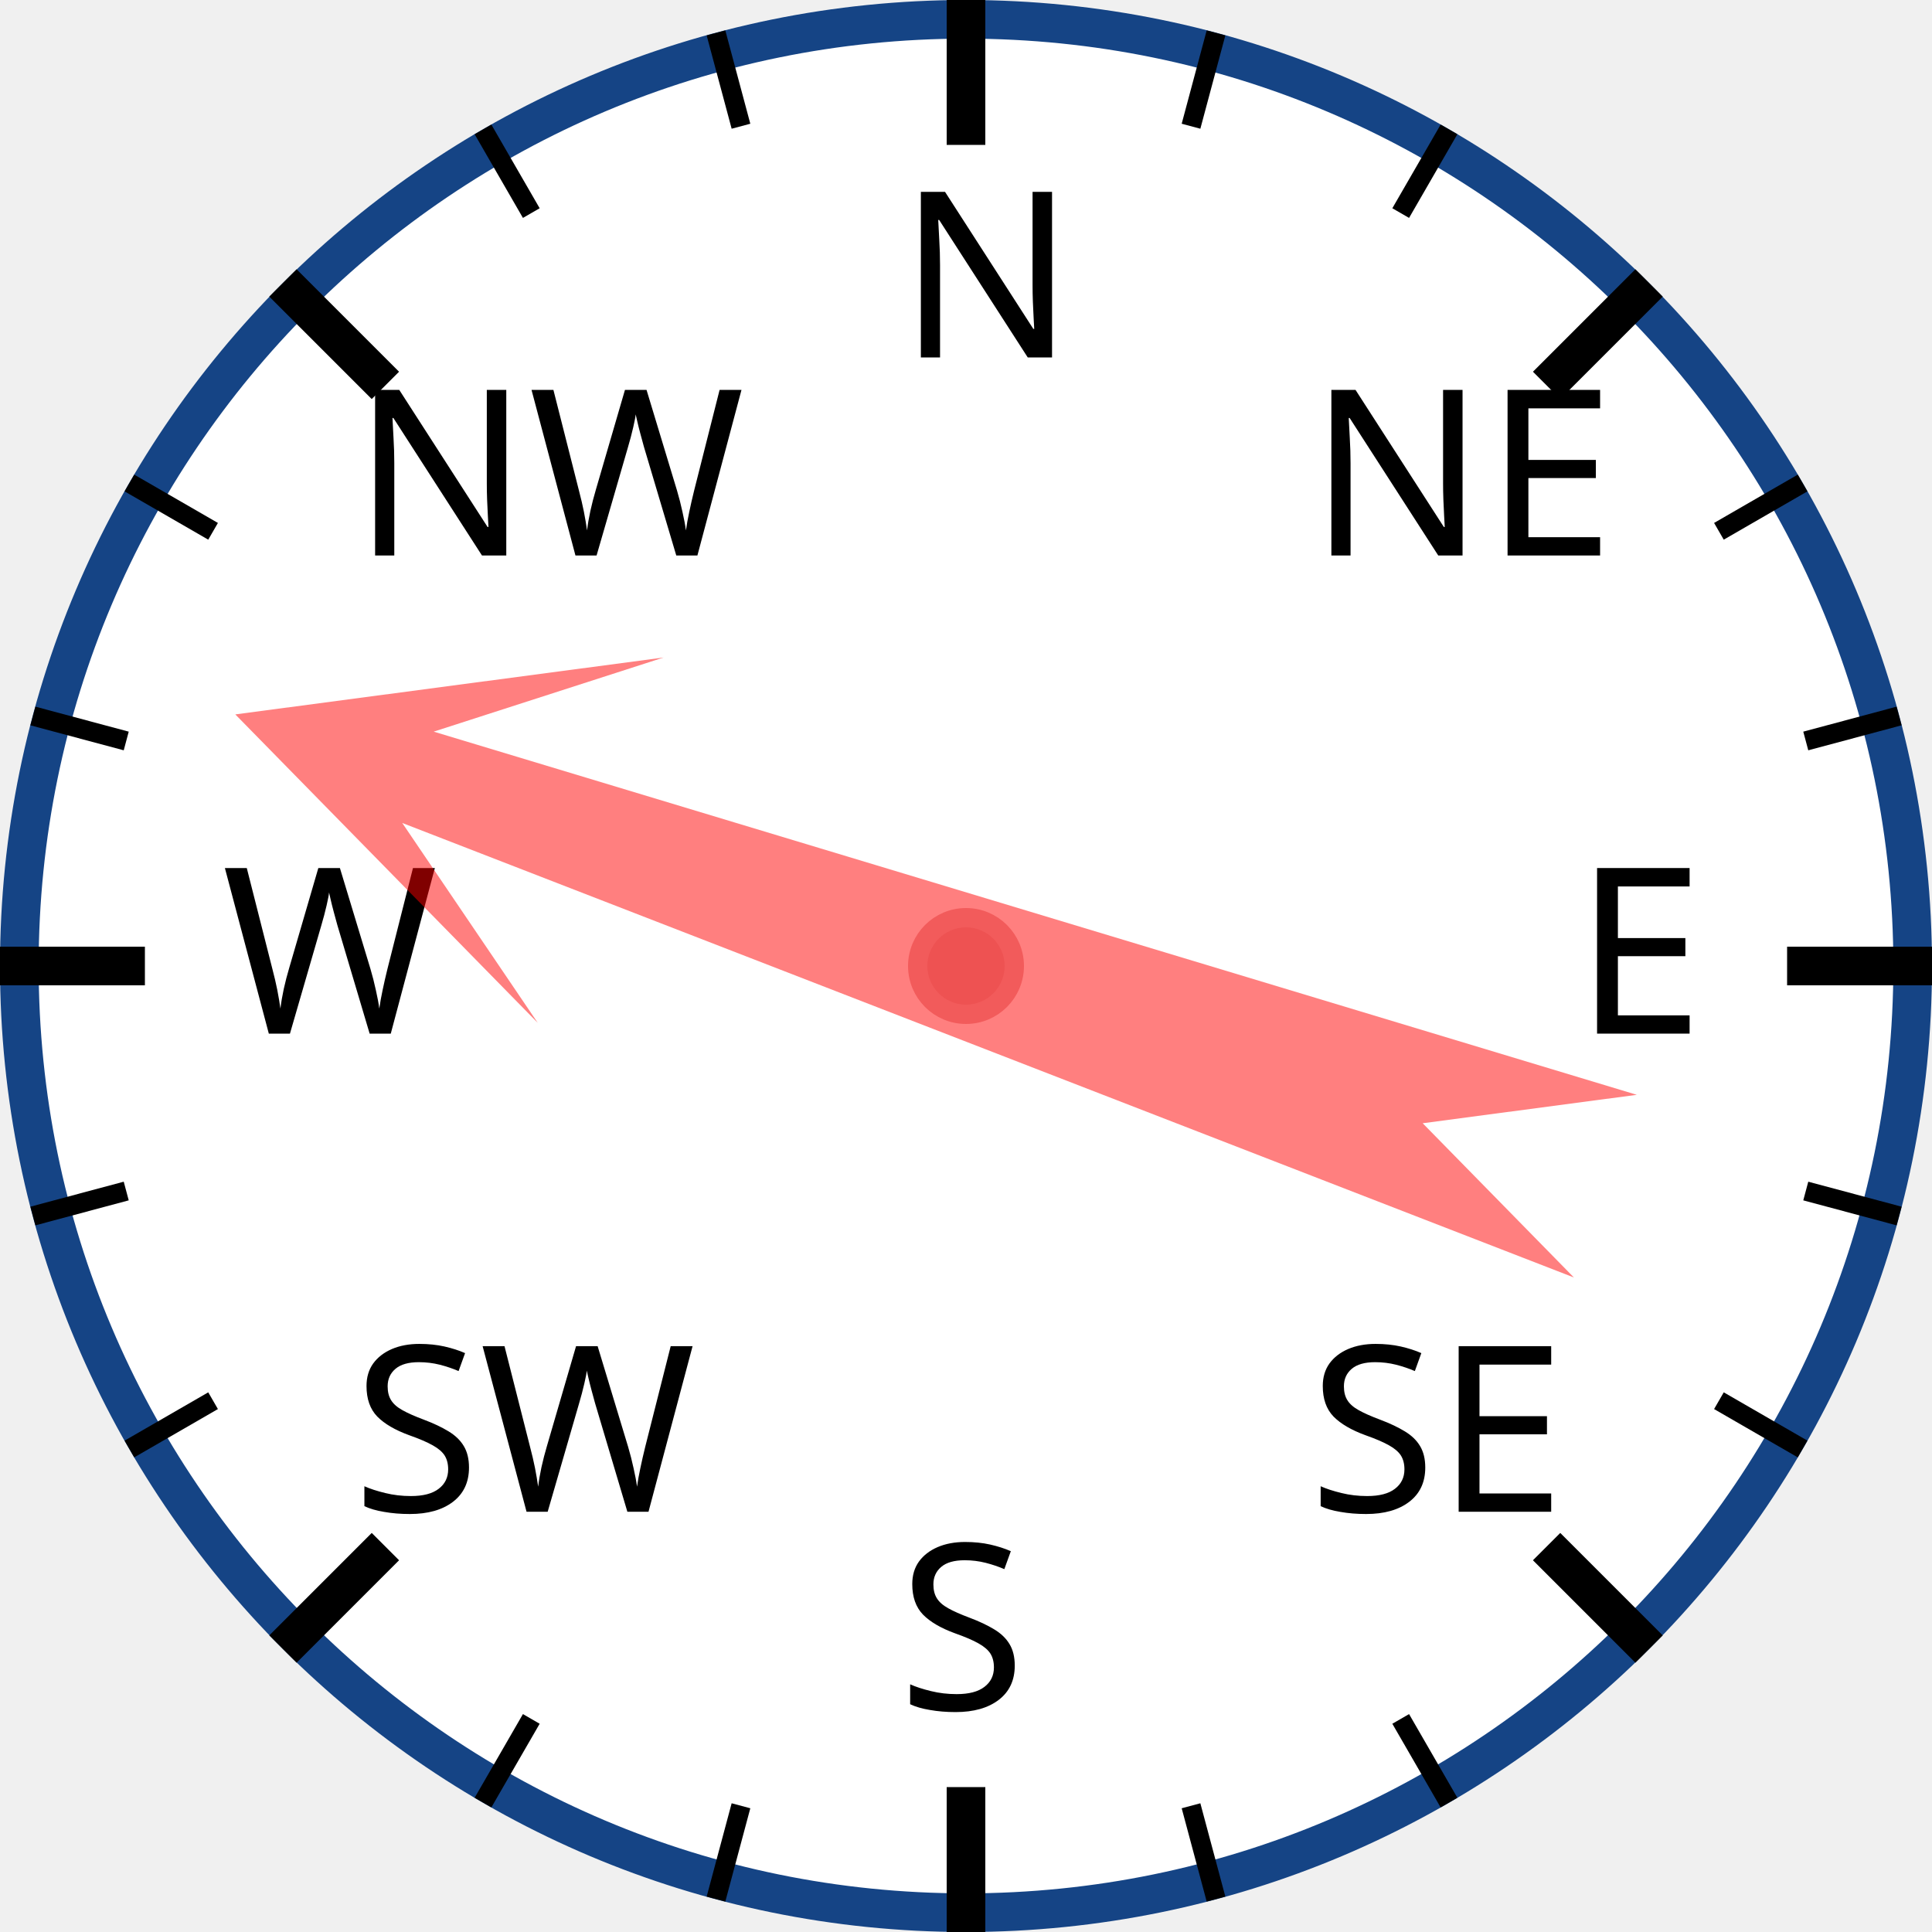
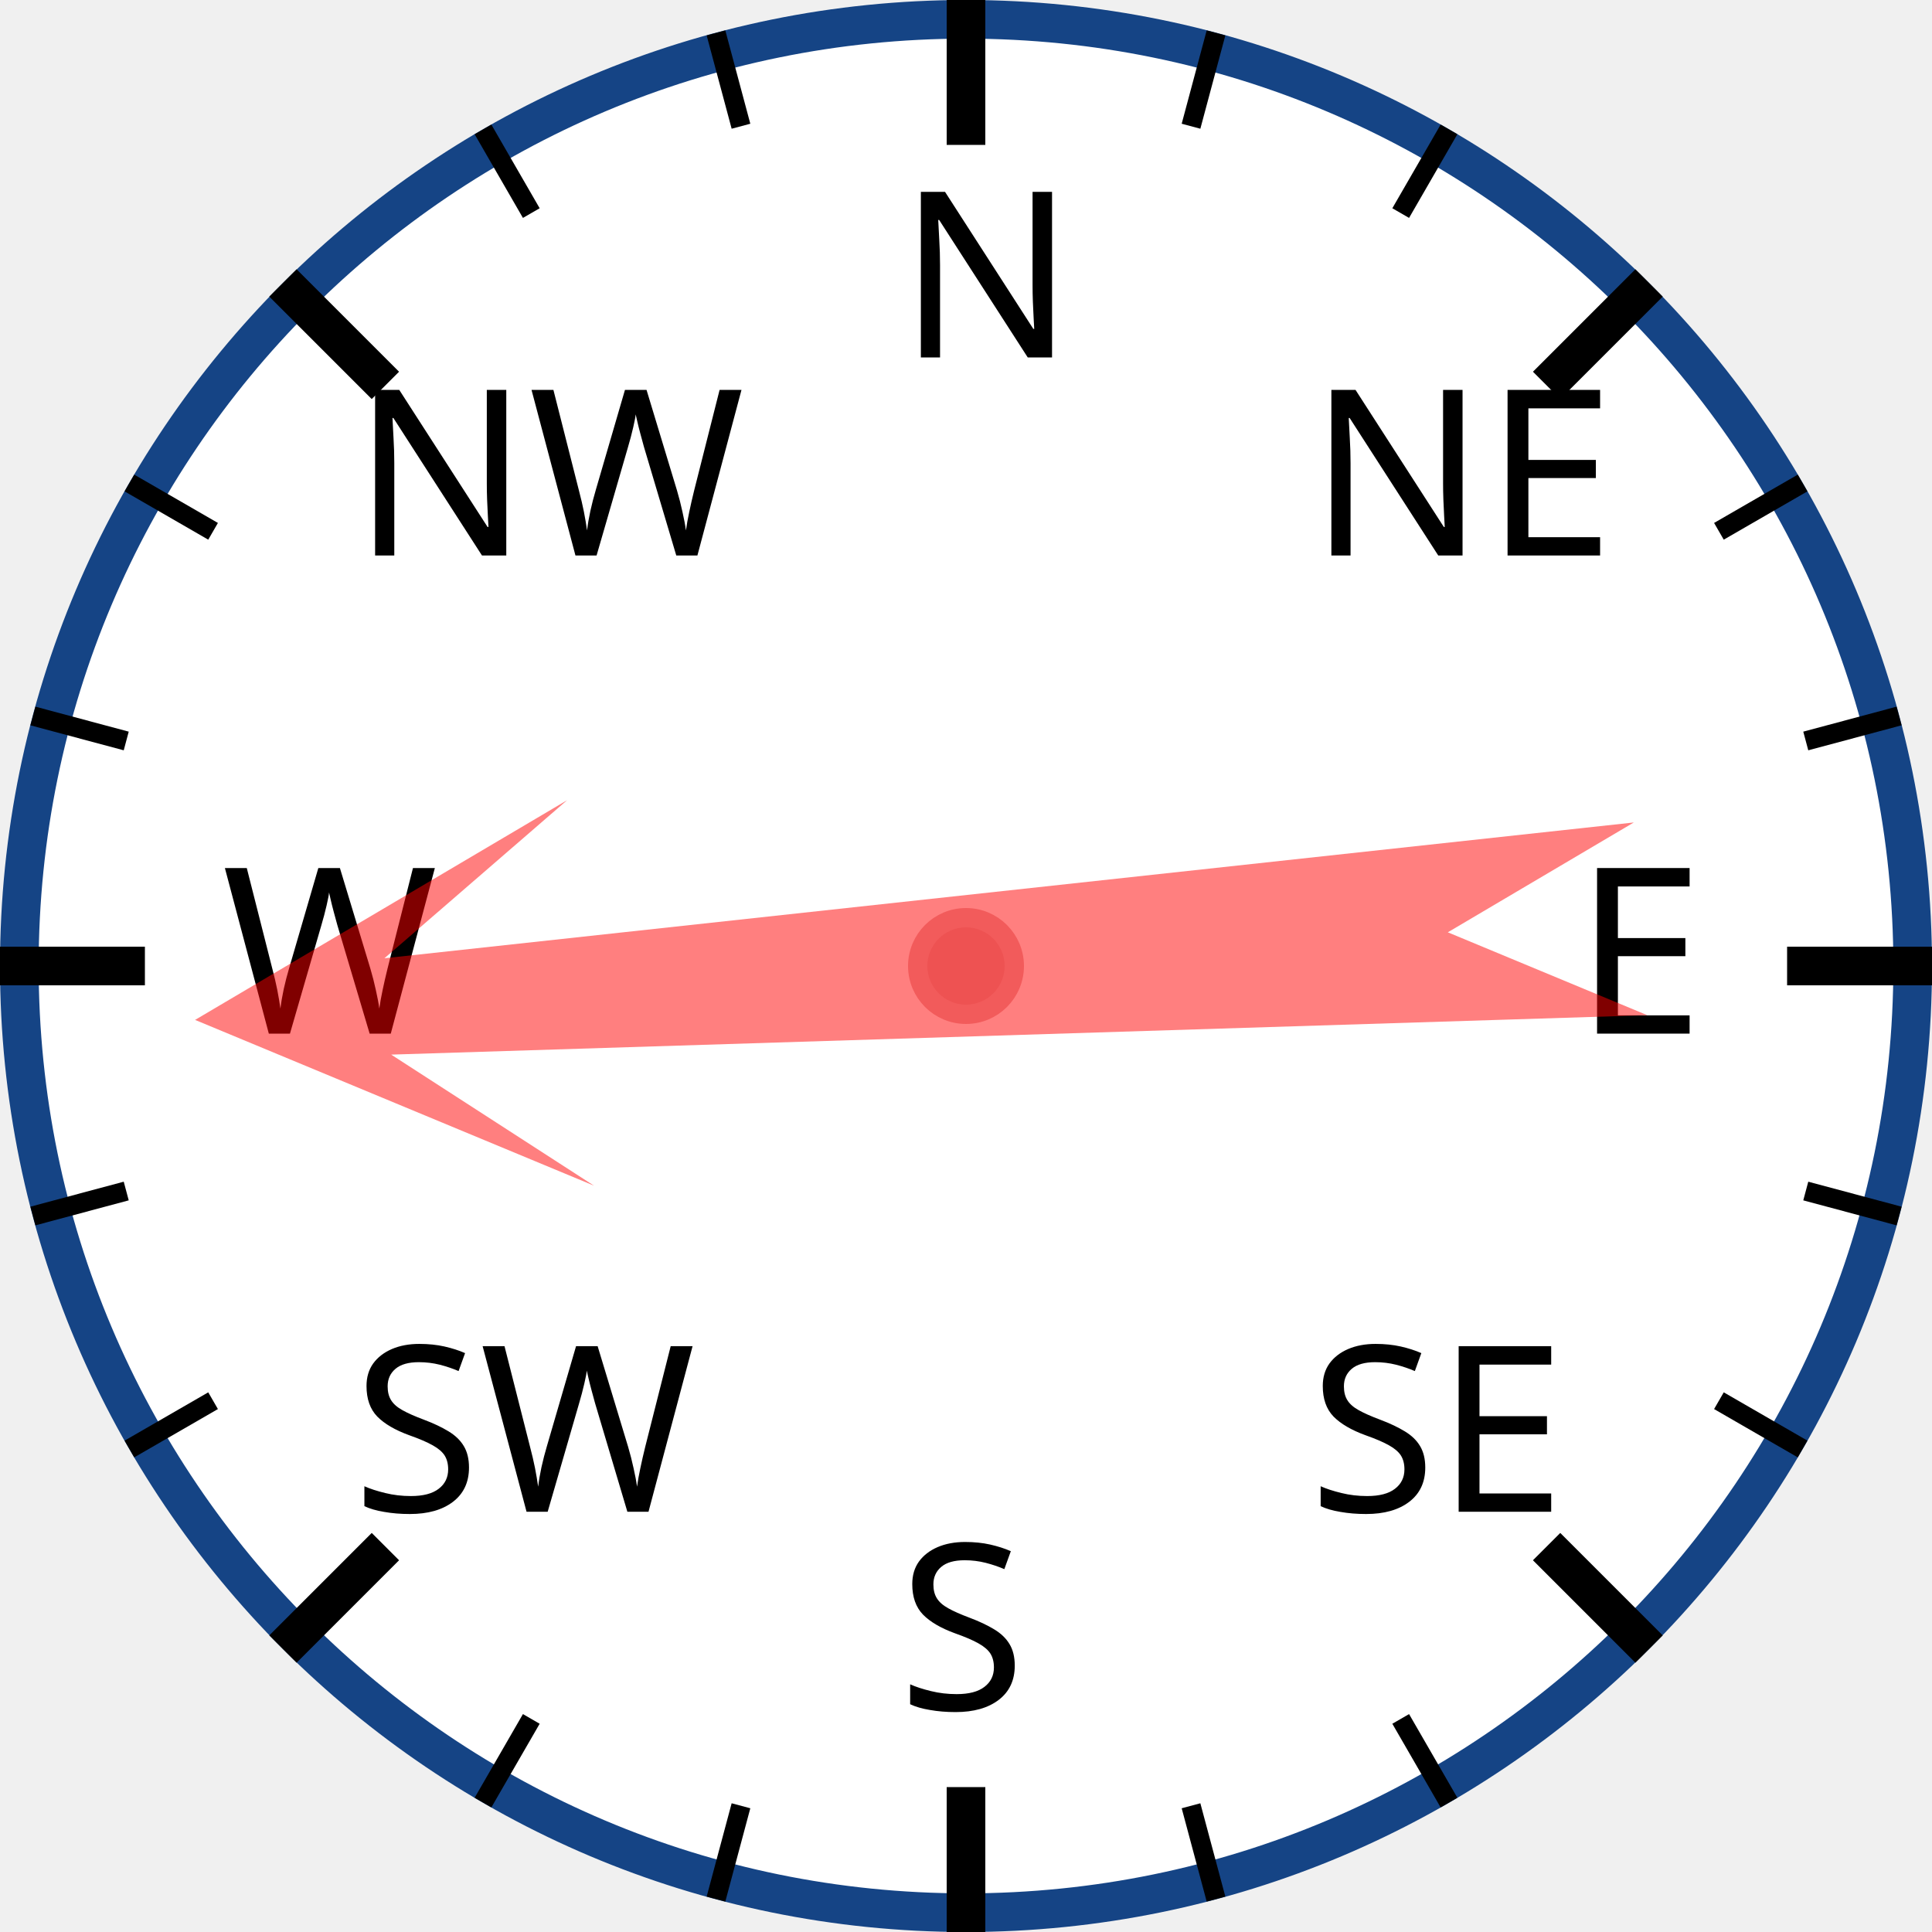
<svg xmlns="http://www.w3.org/2000/svg" width="120px" height="120px" viewBox="0 0 200 200">
  <circle cx="100" cy="100" r="98" style="fill: white; stroke: #154485; stroke-width: 4;" />
  <text x="93.0" y="37.0" style="font-family: sans-serif; font-size: 18pt;">N</text>
  <line x1="100.0" y1="0.0" x2="100.0" y2="15.0" style="stroke: black; stroke-width: 4;" />
  <line x1="74.118" y1="3.407" x2="76.706" y2="13.067" style="stroke: black; stroke-width: 2;" />
  <line x1="50" y1="13.397" x2="55" y2="22.058" style="stroke: black; stroke-width: 2;" />
  <text x="36.503" y="57.503" style="font-family: sans-serif; font-size: 18pt;">NW</text>
  <line x1="29.289" y1="29.289" x2="39.896" y2="39.896" style="stroke: black; stroke-width: 4;" />
  <line x1="13.397" y1="50" x2="22.058" y2="55" style="stroke: black; stroke-width: 2;" />
  <line x1="3.407" y1="74.118" x2="13.067" y2="76.706" style="stroke: black; stroke-width: 2;" />
  <text x="23.0" y="107.0" style="font-family: sans-serif; font-size: 18pt;">W</text>
  <line x1="0.0" y1="100.0" x2="15.0" y2="100.0" style="stroke: black; stroke-width: 4;" />
  <line x1="3.407" y1="125.882" x2="13.067" y2="123.294" style="stroke: black; stroke-width: 2;" />
  <line x1="13.397" y1="150" x2="22.058" y2="145" style="stroke: black; stroke-width: 2;" />
  <text x="36.503" y="156.497" style="font-family: sans-serif; font-size: 18pt;">SW</text>
  <line x1="29.289" y1="170.711" x2="39.896" y2="160.104" style="stroke: black; stroke-width: 4;" />
  <line x1="50" y1="186.603" x2="55" y2="177.942" style="stroke: black; stroke-width: 2;" />
  <line x1="74.118" y1="196.593" x2="76.706" y2="186.933" style="stroke: black; stroke-width: 2;" />
  <text x="93" y="177.0" style="font-family: sans-serif; font-size: 18pt;">S</text>
  <line x1="100" y1="200.0" x2="100" y2="185.0" style="stroke: black; stroke-width: 4;" />
  <line x1="125.882" y1="196.593" x2="123.294" y2="186.933" style="stroke: black; stroke-width: 2;" />
  <line x1="150.0" y1="186.603" x2="145.0" y2="177.942" style="stroke: black; stroke-width: 2;" />
  <text x="135.497" y="156.497" style="font-family: sans-serif; font-size: 18pt;">SE</text>
  <line x1="170.711" y1="170.711" x2="160.104" y2="160.104" style="stroke: black; stroke-width: 4;" />
  <line x1="186.603" y1="150" x2="177.942" y2="145" style="stroke: black; stroke-width: 2;" />
  <line x1="196.593" y1="125.882" x2="186.933" y2="123.294" style="stroke: black; stroke-width: 2;" />
  <text x="163.0" y="107" style="font-family: sans-serif; font-size: 18pt;">E</text>
  <line x1="200.0" y1="100" x2="185.0" y2="100" style="stroke: black; stroke-width: 4;" />
  <line x1="196.593" y1="74.118" x2="186.933" y2="76.706" style="stroke: black; stroke-width: 2;" />
  <line x1="186.603" y1="50" x2="177.942" y2="55" style="stroke: black; stroke-width: 2;" />
  <text x="135.497" y="57.503" style="font-family: sans-serif; font-size: 18pt;">NE</text>
  <line x1="170.711" y1="29.289" x2="160.104" y2="39.896" style="stroke: black; stroke-width: 4;" />
  <line x1="150" y1="13.397" x2="145" y2="22.058" style="stroke: black; stroke-width: 2;" />
  <line x1="125.882" y1="3.407" x2="123.294" y2="13.067" style="stroke: black; stroke-width: 2;" />
-   <polygon points="100 20 120 60 105 40 110 170 100 150 90 170 95 40 80 60" style="fill: red; fill-opacity: 0.5;" transform="rotate(289,100,100)" />
+   <polygon points="100 20 120 60 105 40 110 170 100 150 90 170 95 40 80 60" style="fill: red; fill-opacity: 0.5;" transform="rotate(266,100,100)" />
  <circle cx="100" cy="100" r="5" style="fill: #EE5252; stroke: #F25B5B; stroke-width: 2;" />
</svg>
